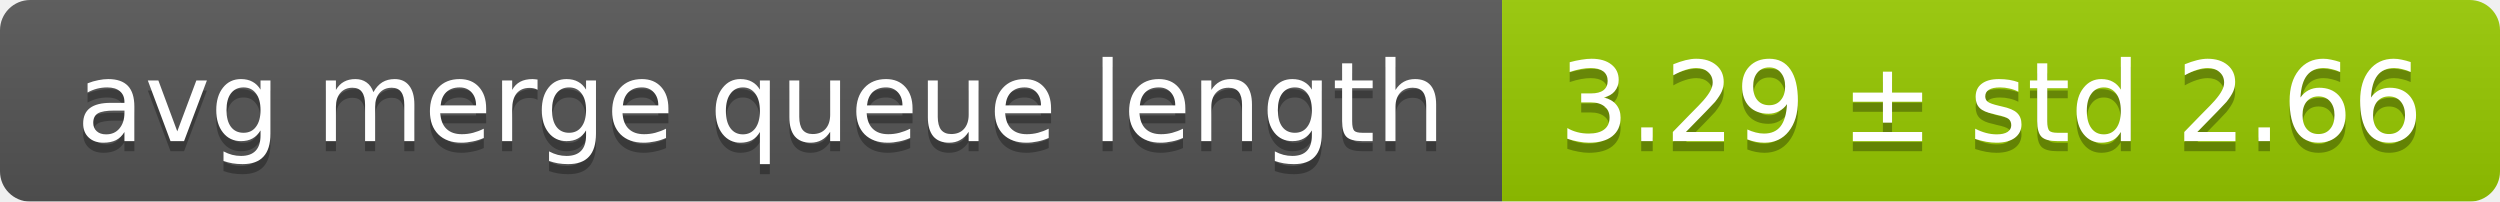
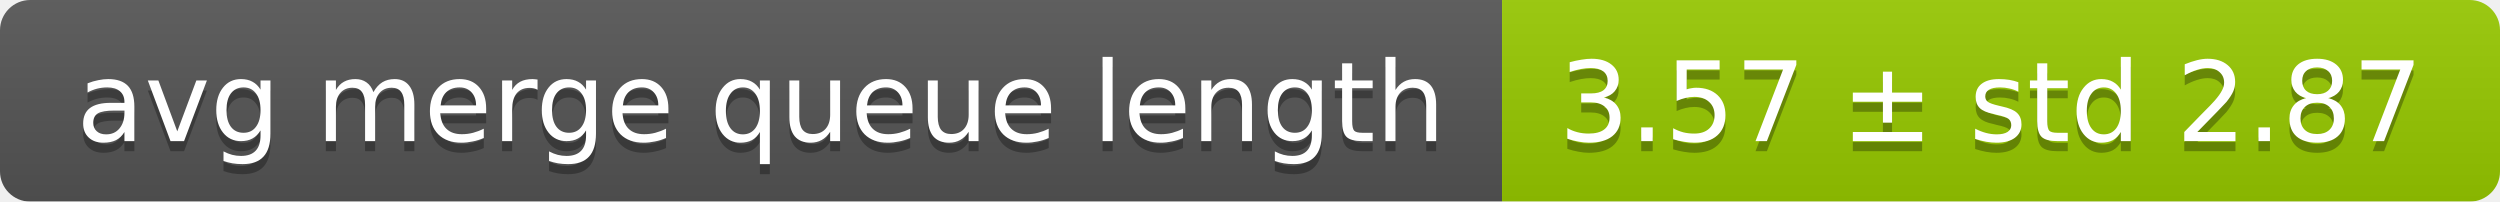
<svg xmlns="http://www.w3.org/2000/svg" width="248" height="20">
  <linearGradient id="smooth" x2="0" y2="100%">
    <stop offset="0" stop-color="#bbb" stop-opacity=".1" />
    <stop offset="1" stop-opacity=".1" />
  </linearGradient>
  <mask id="round">
    <rect width="248" height="20" rx="3" fill="#fff" />
  </mask>
  <g mask="url(#round)">
    <rect width="149" height="20" fill="#555" />
    <rect x="149" width="99" height="20" fill="#97ca00" />
    <rect width="248" height="20" fill="url(#smooth)" />
  </g>
  <g fill="#fff" text-anchor="middle" font-family="DejaVu Sans,Verdana,Geneva,sans-serif" font-size="11">
    <text x="75.5" y="15" fill="#010101" fill-opacity=".3">avg merge queue length</text>
    <text x="75.5" y="14">avg merge queue length</text>
-     <text x="197.5" y="15" fill="#010101" fill-opacity=".3">3.29 ± std 2.66</text>
-     <text x="197.5" y="14">3.29 ± std 2.66</text>
+     <text x="197.5" y="15" fill="#010101" fill-opacity=".3">3.57 ± std 2.87</text>
+     <text x="197.5" y="14">3.57 ± std 2.87</text>
  </g>
</svg>
